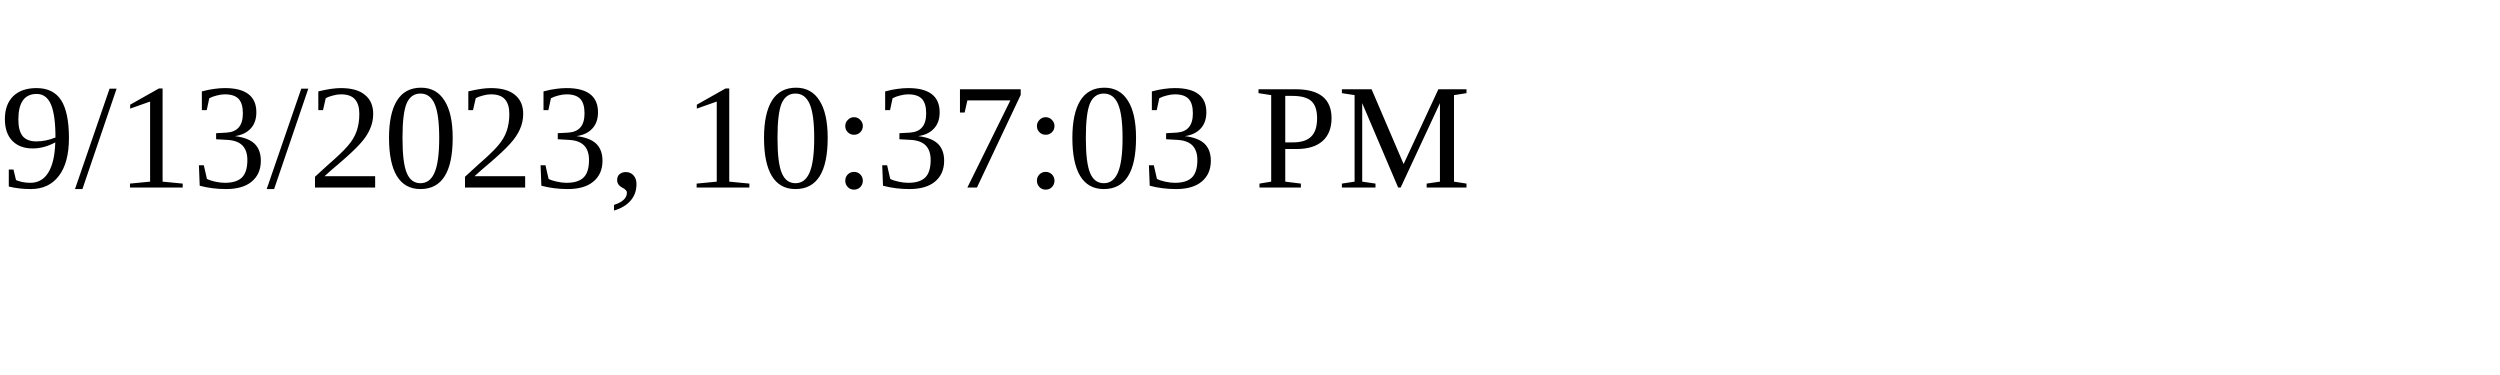
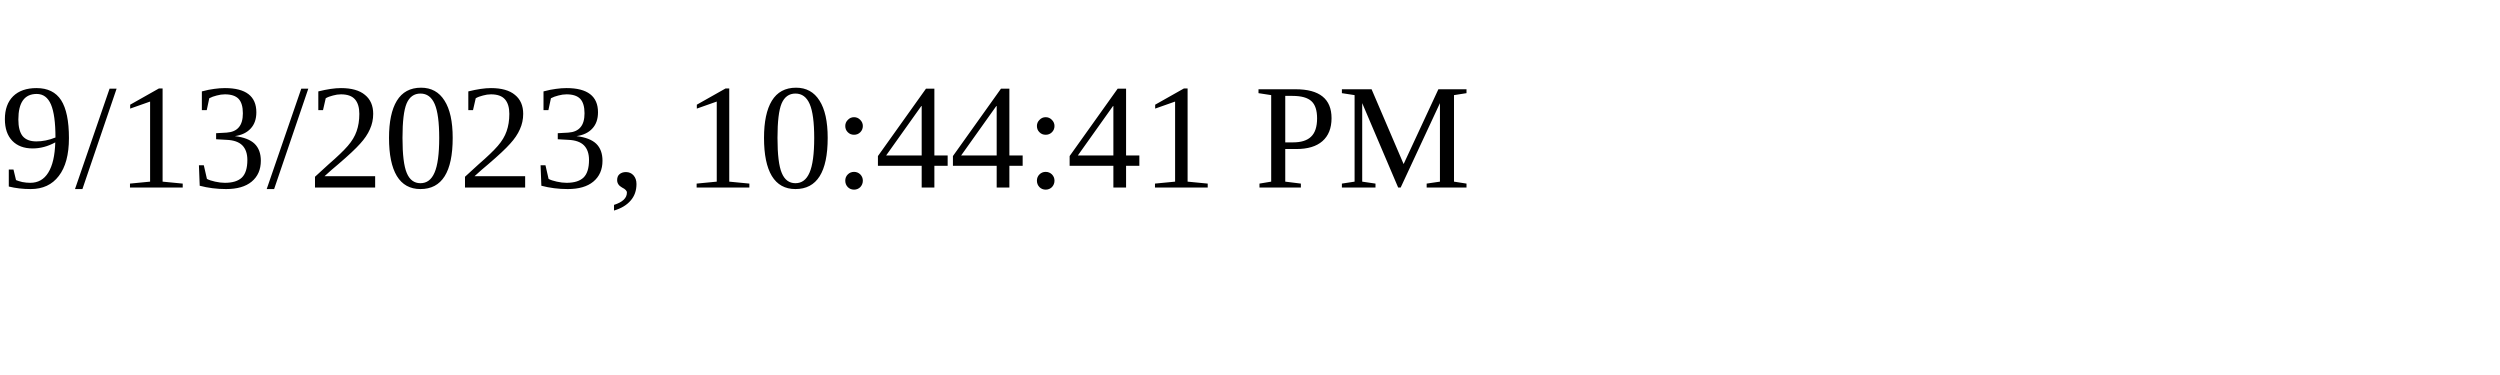
<svg xmlns="http://www.w3.org/2000/svg" height="30" width="200">
-   <text x="0" y="15">9/13/2023, 10:37:03 PM</text>
+   <text x="0" y="15">9/13/2023, 10:44:41 PM</text>
</svg>
